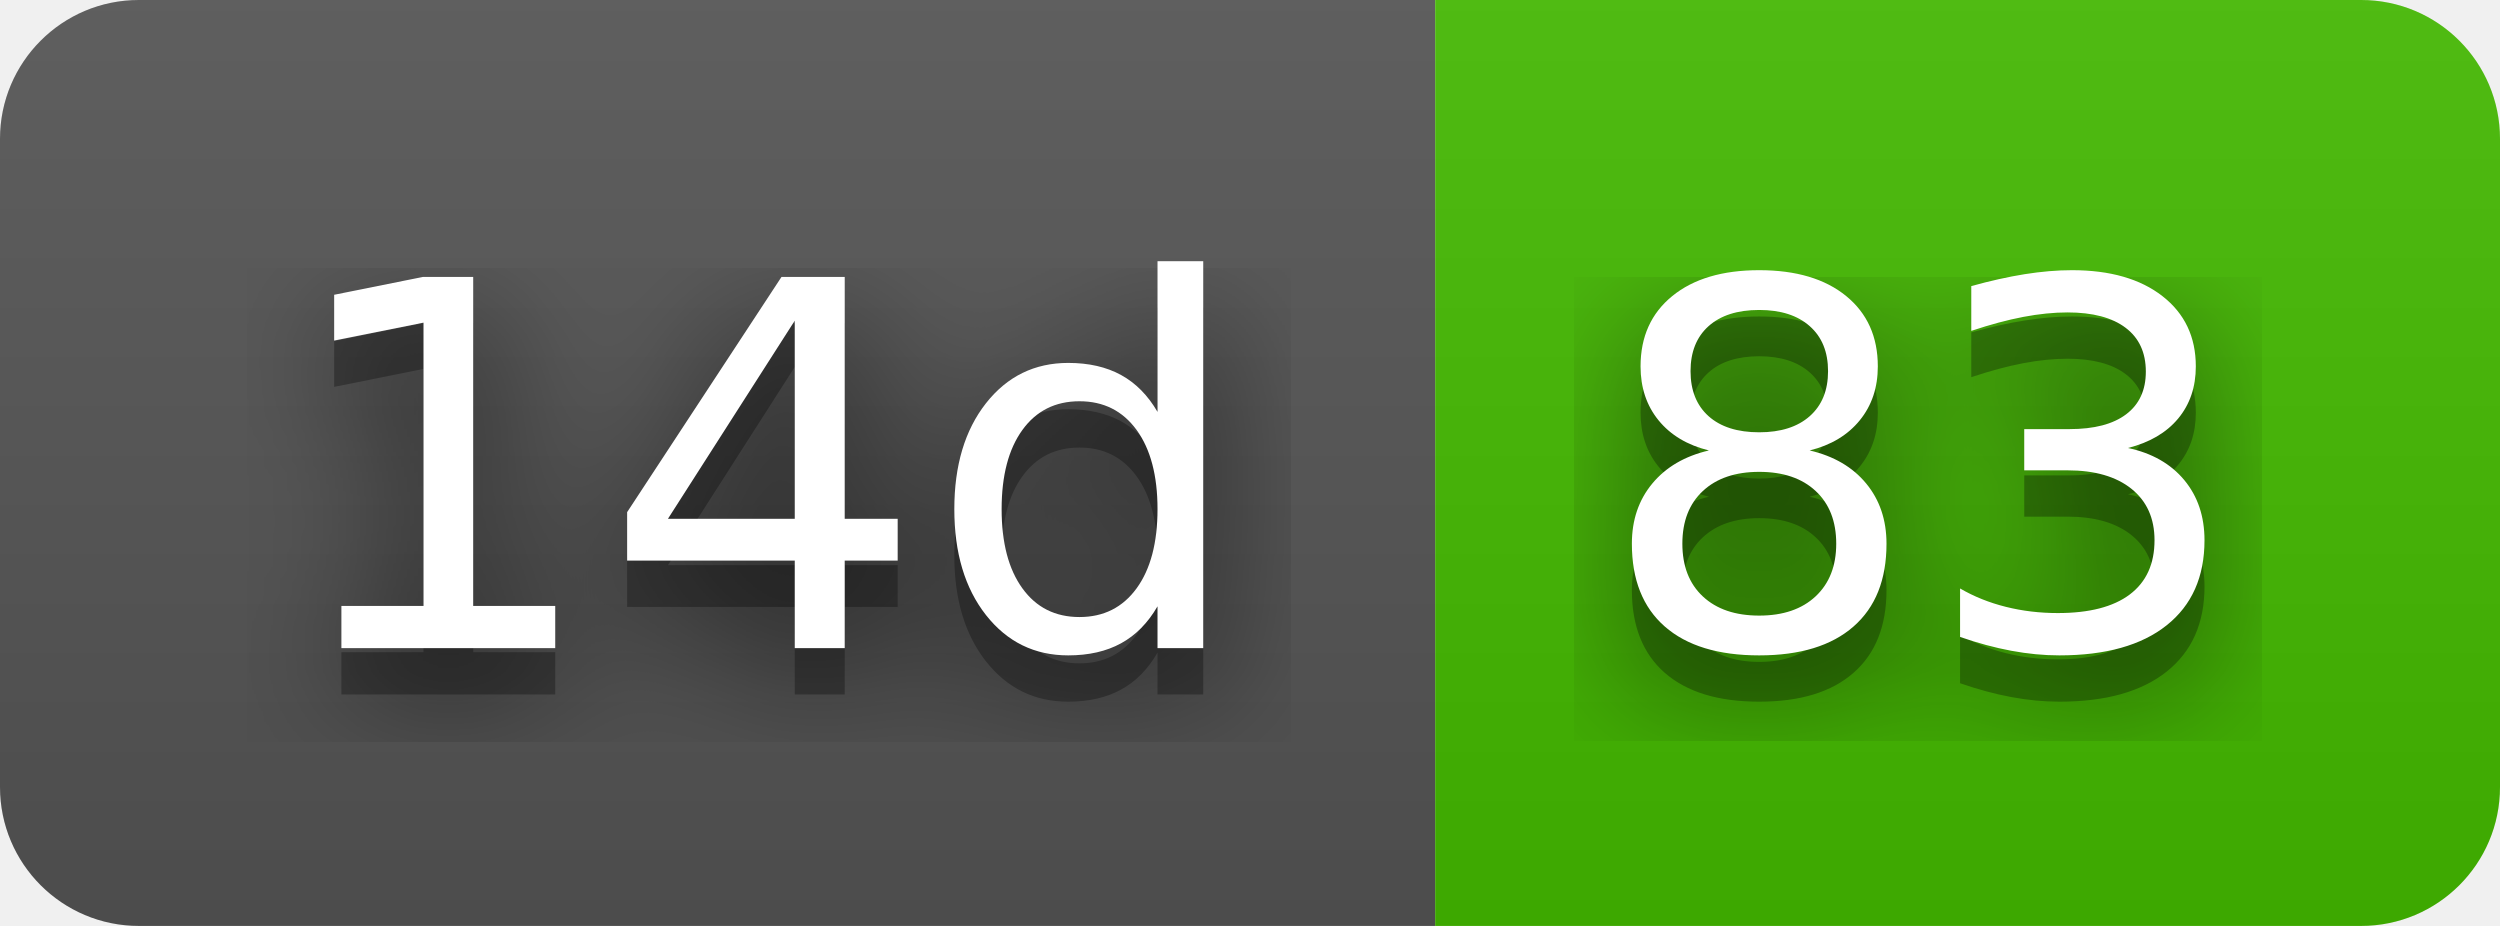
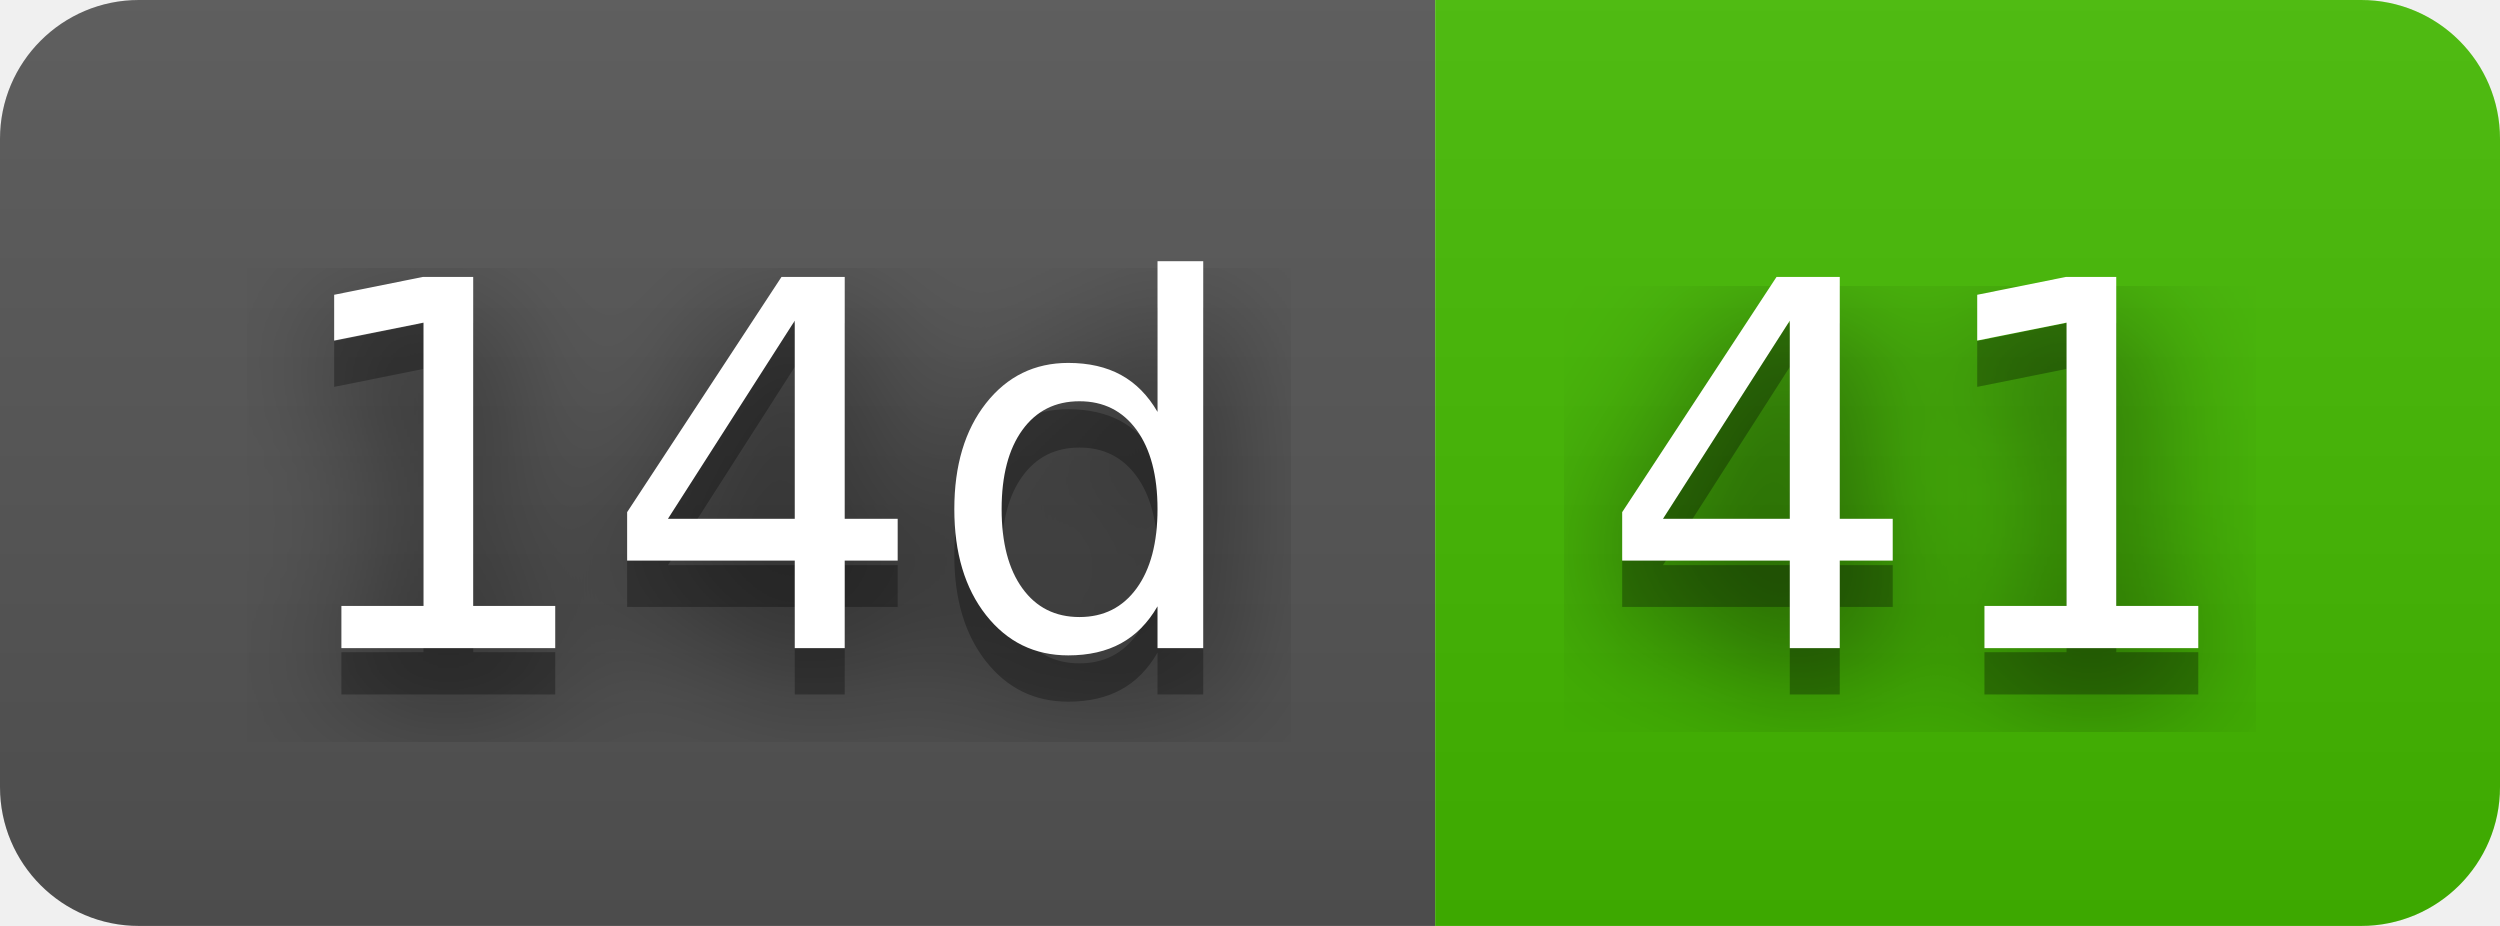
- <svg xmlns="http://www.w3.org/2000/svg" width="54" height="20" role="img" aria-label="14d: 83">
+ <svg xmlns="http://www.w3.org/2000/svg" width="54" height="20" role="img" aria-label="14d: 41">
  <filter id="blur">
    <feGaussianBlur stdDeviation="16" />
  </filter>
  <linearGradient id="s" x2="0" y2="100%">
    <stop offset="0" stop-color="#bbb" stop-opacity=".1" />
    <stop offset="1" stop-opacity=".1" />
  </linearGradient>
  <clipPath id="r">
    <rect width="54" height="20" rx="3" />
  </clipPath>
  <g clip-path="url(#r)">
    <rect width="31" height="20" fill="#555" />
    <rect x="31" width="23" height="20" fill="#4b0" />
    <rect width="54" height="20" fill="url(#s)" />
  </g>
  <g fill="#fff" text-anchor="middle" font-family="Verdana,Geneva,DejaVu Sans,sans-serif" text-rendering="geometricPrecision" font-size="110">
    <g transform="scale(.1)">
      <g aria-hidden="true" fill="#010101">
        <text x="165" y="150" fill-opacity=".8" filter="url(#blur)" textLength="210">14d</text>
        <text x="165" y="150" fill-opacity=".3" textLength="210">14d</text>
      </g>
      <text x="165" y="140" textLength="210">14d</text>
    </g>
    <g transform="scale(.1)">
      <g aria-hidden="true" fill="#010101">
-         <text x="415" y="150" fill-opacity=".8" filter="url(#blur)" textLength="130">83</text>
-         <text x="415" y="150" fill-opacity=".3" textLength="130">83</text>
+         <text x="415" y="150" fill-opacity=".8" filter="url(#blur)" textLength="130">41</text>
+         <text x="415" y="150" fill-opacity=".3" textLength="130">41</text>
      </g>
-       <text x="415" y="140" textLength="130">83</text>
+       <text x="415" y="140" textLength="130">41</text>
    </g>
  </g>
</svg>
